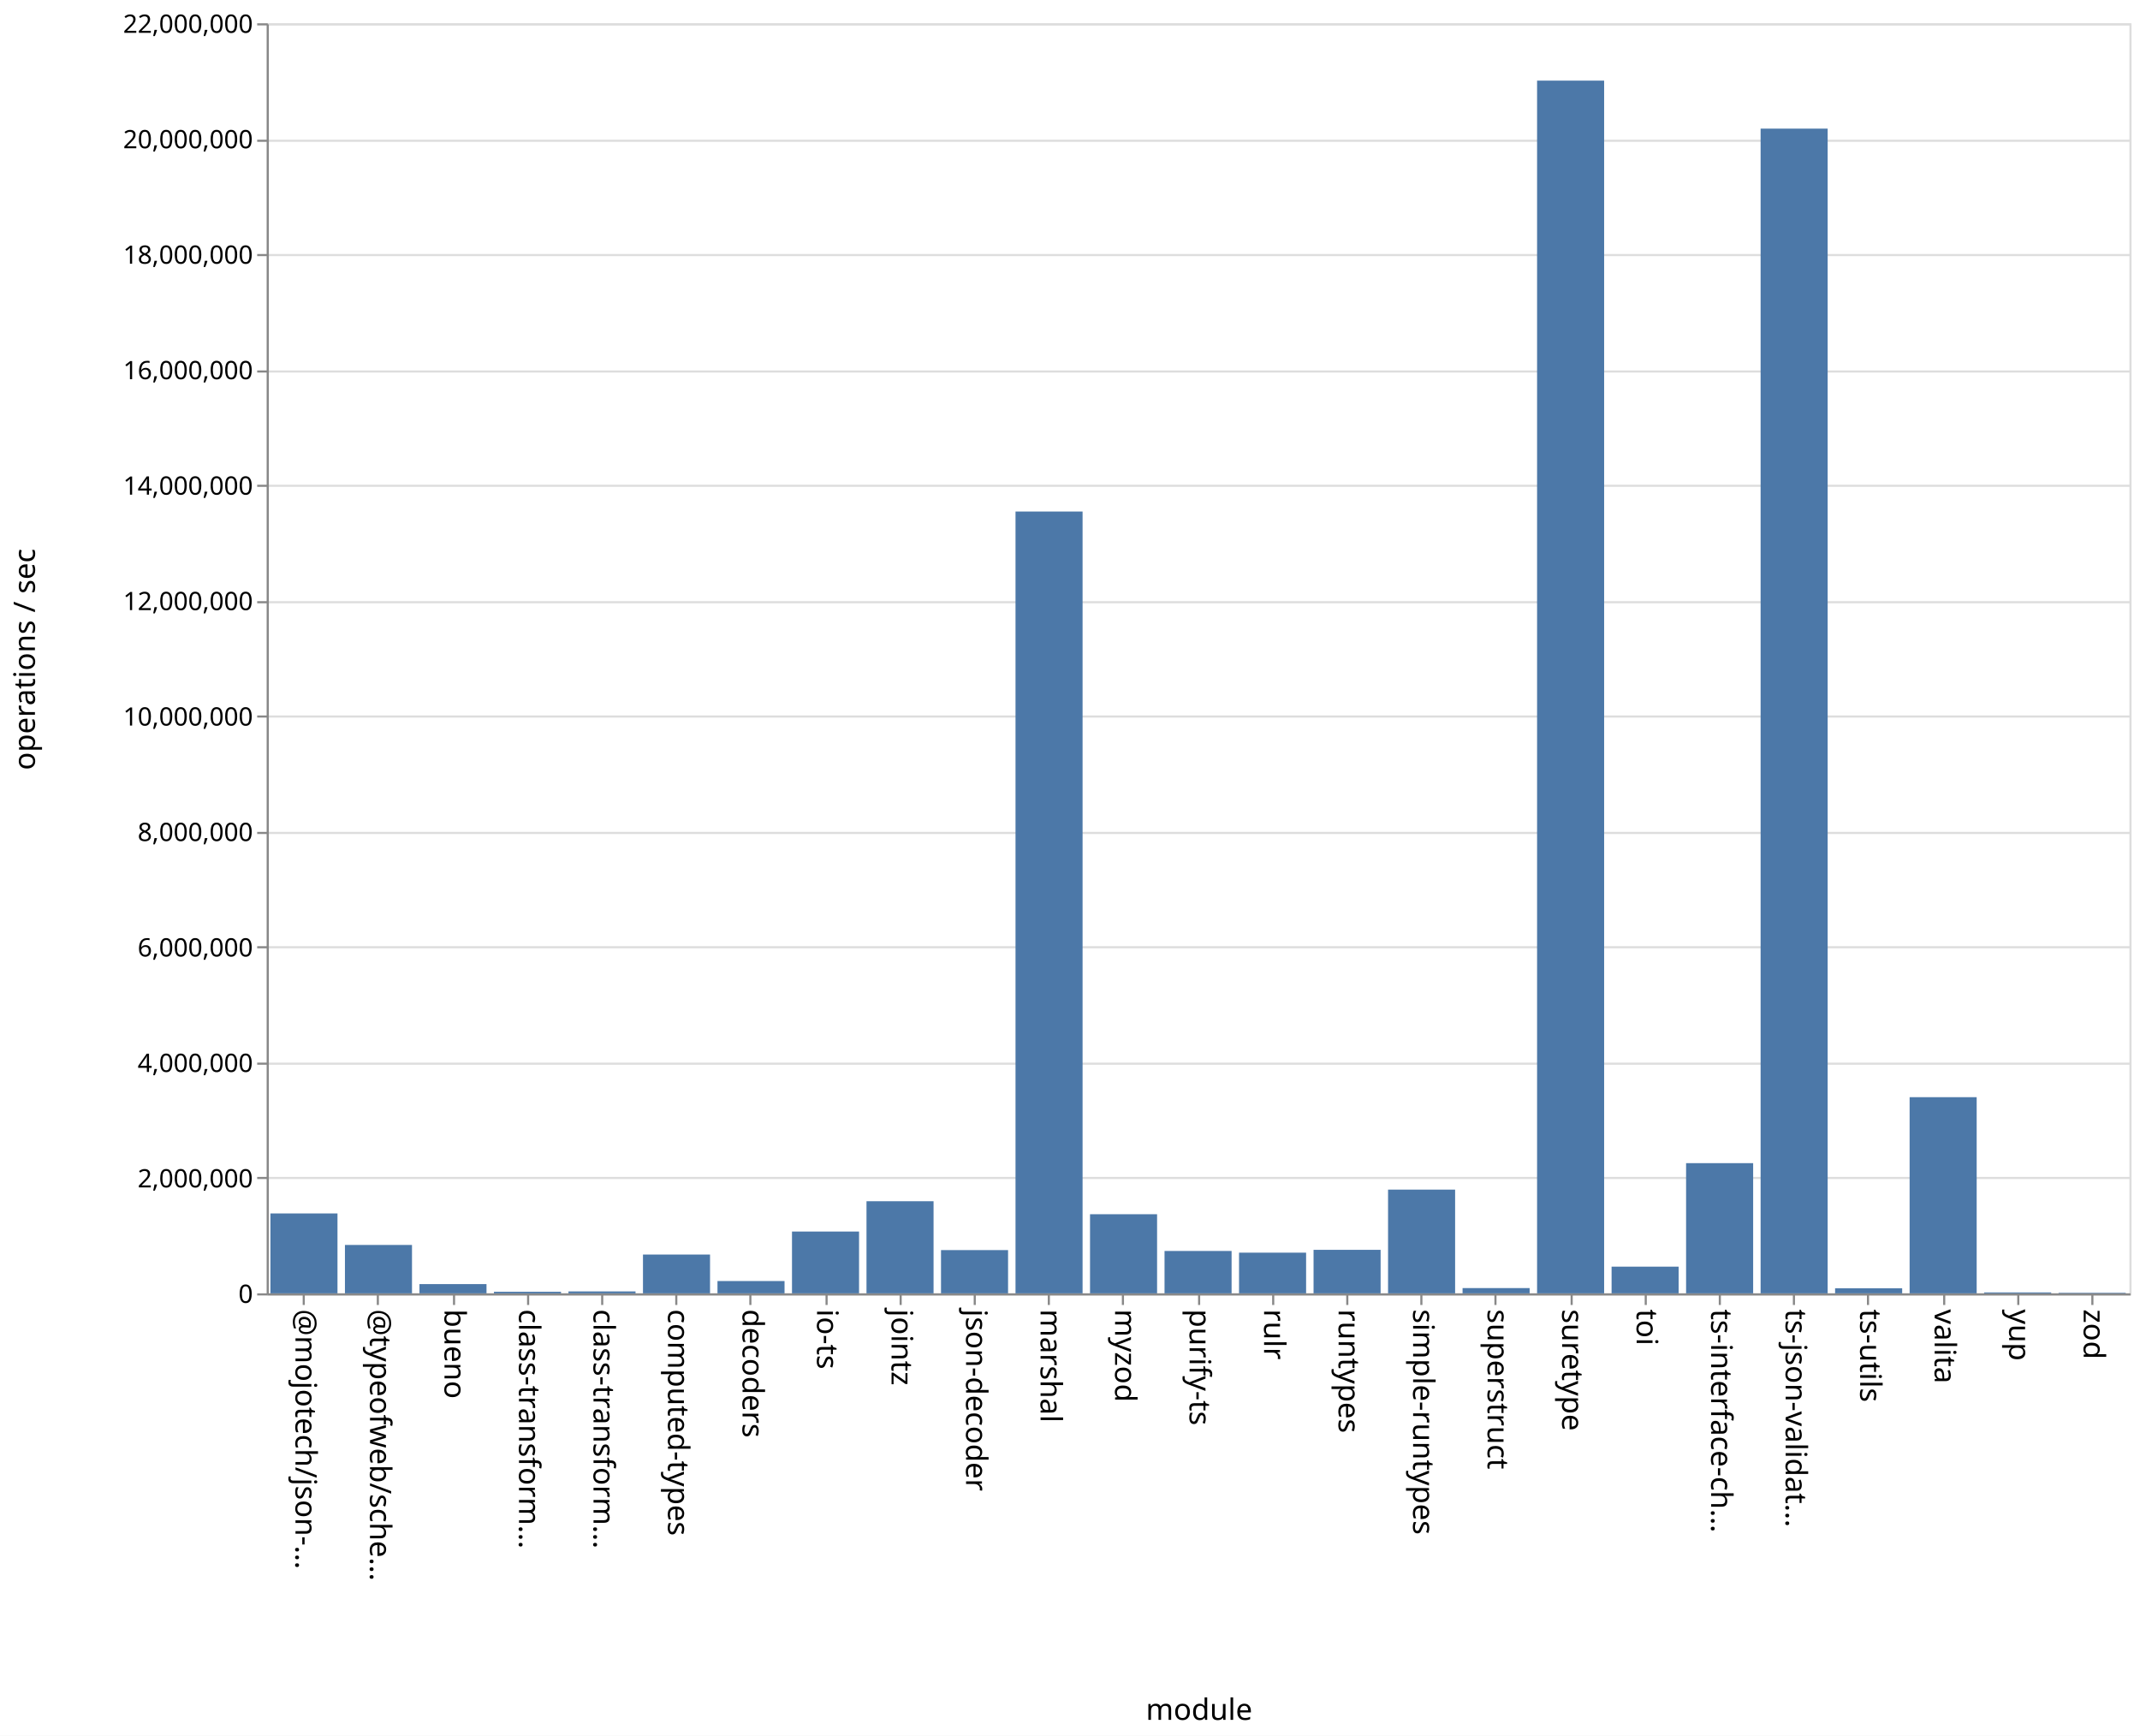
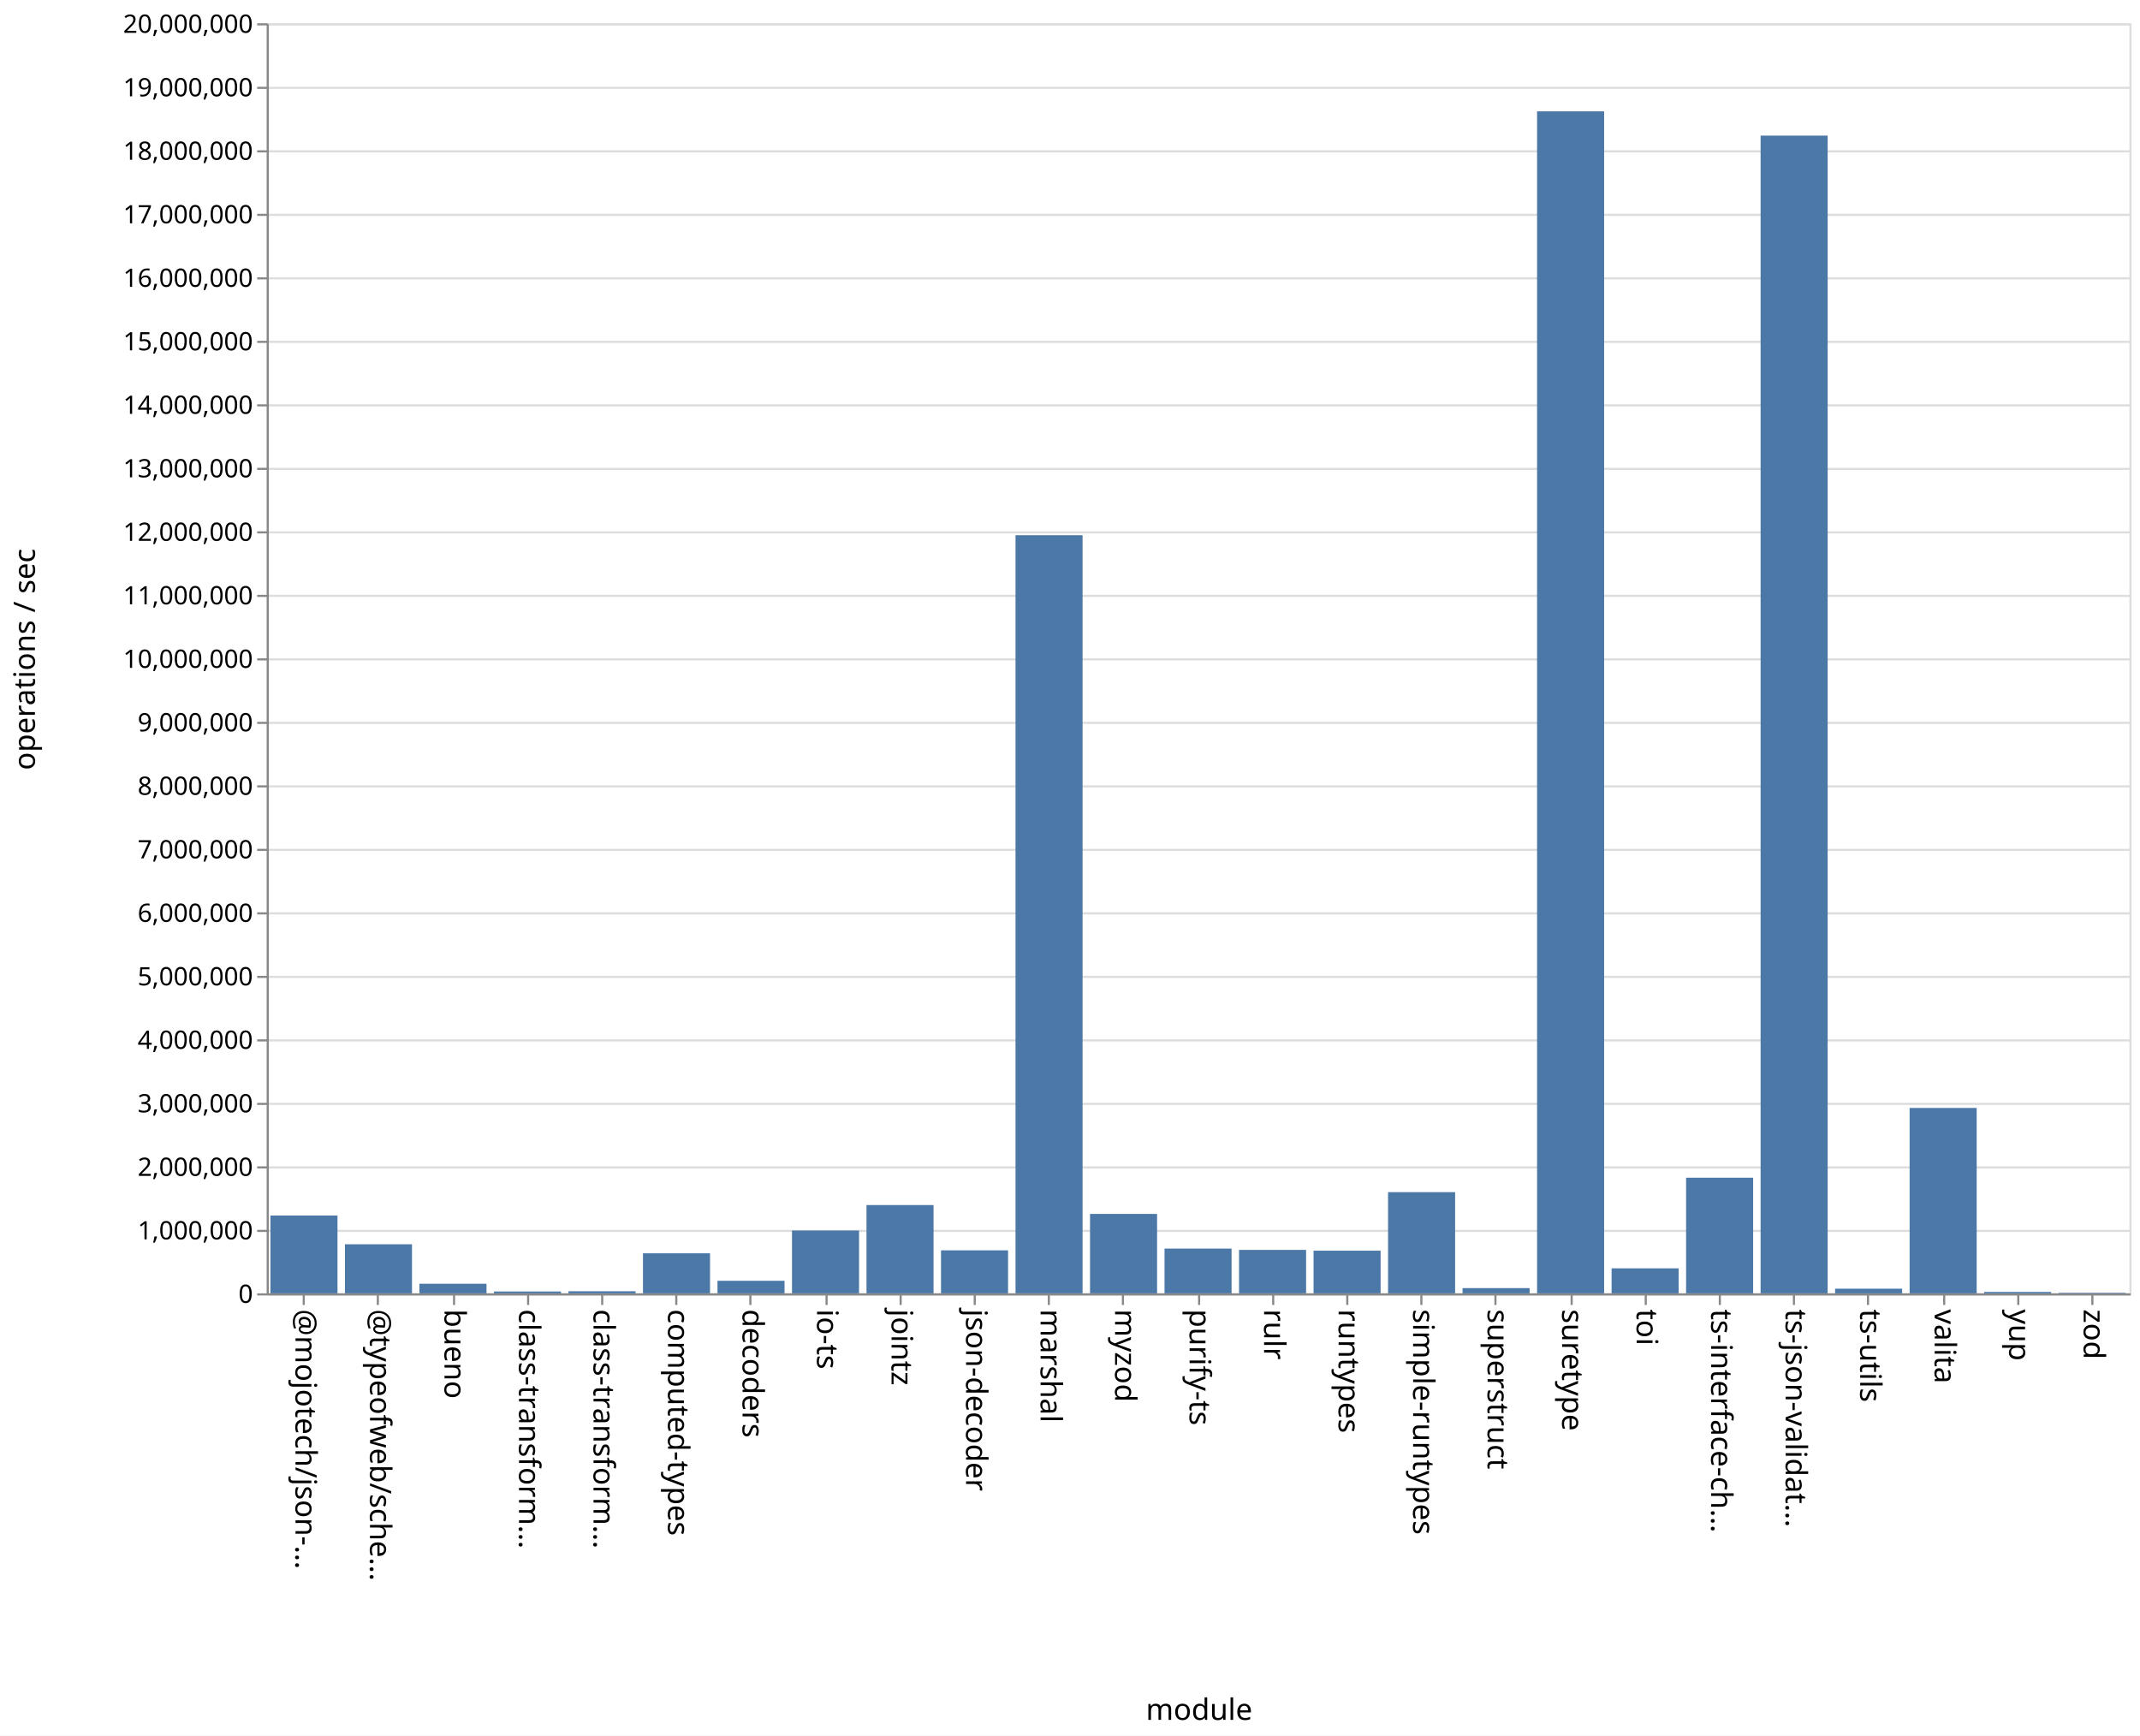
<svg xmlns="http://www.w3.org/2000/svg" class="marks" width="1011" height="820">
  <path fill="#fff" d="M0 0h1011v820H0z" />
  <g class="mark-group role-frame root" aria-roledescription="group mark container" fill="none" stroke-miterlimit="10">
    <path class="background" aria-hidden="true" d="M126.5 11.5h880v600h-880z" stroke="#ddd" />
-     <g class="mark-group role-axis" aria-roledescription="axis" aria-label="Y-axis for a linear scale with values from 0 to 22,000,000">
+     <g class="mark-group role-axis" aria-roledescription="axis" aria-label="Y-axis for a linear scale with values from 0 to 20,000,000">
      <path class="background" aria-hidden="true" d="M126.5 11.5z" pointer-events="none" />
      <g class="mark-rule role-axis-grid" pointer-events="none" stroke="#ddd">
-         <path d="M126.5 611.5h880M126.5 556.5h880M126.5 502.5h880M126.5 447.5h880M126.5 393.5h880M126.5 338.5h880M126.5 284.5h880M126.5 229.5h880M126.5 175.5h880M126.5 120.5h880M126.5 66.5h880M126.5 11.5h880" />
+         <path d="M126.5 611.5h880M126.5 581.5h880M126.5 551.5h880M126.5 521.5h880M126.5 491.5h880M126.5 461.5h880M126.5 431.5h880M126.5 401.5h880M126.5 371.5h880M126.5 341.5h880M126.5 311.5h880M126.5 281.5h880M126.5 251.5h880M126.5 221.5h880M126.5 191.5h880M126.5 161.5h880M126.5 131.5h880M126.5 101.5h880M126.5 71.5h880M126.5 41.5h880M126.5 11.5h880" />
      </g>
    </g>
    <g class="mark-group role-axis" aria-roledescription="axis" aria-label="X-axis titled 'module' for a discrete scale with 25 values: @mojotech/json-type-validation, @typeofweb/schema, bueno, class-transformer-validator-async, class-transformer-validator-sync, ending with zod">
      <path class="background" aria-hidden="true" d="M126.5 611.5z" pointer-events="none" />
      <g class="mark-rule role-axis-tick" pointer-events="none" stroke="#888">
        <path d="M143.5 611.5v5M178.5 611.5v5M214.5 611.5v5M249.5 611.5v5M284.5 611.5v5M319.5 611.5v5M354.5 611.5v5M390.5 611.5v5M425.5 611.5v5M460.5 611.5v5M495.5 611.5v5M530.5 611.5v5M566.5 611.5v5M601.5 611.5v5M636.5 611.5v5M671.5 611.5v5M706.5 611.5v5M742.5 611.5v5M777.5 611.5v5M812.5 611.5v5M847.5 611.5v5M882.5 611.5v5M918.5 611.5v5M953.5 611.5v5M988.5 611.5v5" />
      </g>
      <g class="mark-text role-axis-label" pointer-events="none" font-family="sans-serif" font-size="14" fill="#000">
        <text transform="rotate(90 -239.45 379.05)">@mojotech/json-…</text>
        <text transform="rotate(90 -221.85 396.65)">@typeofweb/sche…</text>
        <text transform="rotate(90 -204.25 414.25)">bueno</text>
        <text transform="rotate(90 -186.65 431.85)">class-transform…</text>
        <text transform="rotate(90 -169.05 449.45)">class-transform…</text>
        <text transform="rotate(90 -151.45 467.05)">computed-types</text>
        <text transform="rotate(90 -133.85 484.65)">decoders</text>
        <text transform="rotate(90 -116.25 502.25)">io-ts</text>
        <text transform="rotate(90 -98.65 519.85)">jointz</text>
        <text transform="rotate(90 -81.05 537.45)">json-decoder</text>
        <text transform="rotate(90 -63.45 555.05)">marshal</text>
        <text transform="rotate(90 -45.85 572.65)">myzod</text>
        <text transform="rotate(90 -28.25 590.25)">purify-ts</text>
        <text transform="rotate(90 -10.65 607.85)">rulr</text>
        <text transform="rotate(90 6.95 625.45)">runtypes</text>
        <text transform="rotate(90 24.55 643.05)">simple-runtypes</text>
        <text transform="rotate(90 42.15 660.65)">superstruct</text>
        <text transform="rotate(90 59.75 678.25)">suretype</text>
        <text transform="rotate(90 77.35 695.85)">toi</text>
        <text transform="rotate(90 94.95 713.45)">ts-interface-ch…</text>
        <text transform="rotate(90 112.55 731.05)">ts-json-validat…</text>
        <text transform="rotate(90 130.15 748.65)">ts-utils</text>
        <text transform="rotate(90 147.75 766.25)">valita</text>
        <text transform="rotate(90 165.35 783.85)">yup</text>
        <text transform="rotate(90 182.95 801.45)">zod</text>
      </g>
      <path stroke="#888" d="M126.5 611.5h880" class="mark-rule role-axis-domain" pointer-events="none" />
      <text text-anchor="middle" transform="translate(566.5 812.5)" font-family="sans-serif" font-size="14" fill="#000" class="mark-text role-axis-title" pointer-events="none">module</text>
    </g>
-     <g class="mark-group role-axis" aria-roledescription="axis" aria-label="Y-axis titled 'operations / sec' for a linear scale with values from 0 to 22,000,000">
+     <g class="mark-group role-axis" aria-roledescription="axis" aria-label="Y-axis titled 'operations / sec' for a linear scale with values from 0 to 20,000,000">
      <path class="background" aria-hidden="true" d="M126.5 11.5z" pointer-events="none" />
      <g class="mark-rule role-axis-tick" pointer-events="none" stroke="#888">
-         <path d="M126.5 611.5h-5M126.5 556.5h-5M126.5 502.5h-5M126.5 447.5h-5M126.5 393.5h-5M126.5 338.5h-5M126.5 284.5h-5M126.5 229.5h-5M126.5 175.5h-5M126.5 120.5h-5M126.5 66.5h-5M126.5 11.5h-5" />
+         <path d="M126.5 611.5h-5M126.5 581.5h-5M126.5 551.5h-5M126.5 521.5h-5M126.5 491.5h-5M126.5 461.5h-5M126.5 431.5h-5M126.5 401.5h-5M126.5 371.5h-5M126.5 341.5h-5M126.5 311.5h-5M126.5 281.5h-5M126.5 251.5h-5M126.5 221.5h-5M126.5 191.5h-5M126.5 161.5h-5M126.5 131.5h-5M126.5 101.5h-5M126.5 71.5h-5M126.5 41.5h-5M126.5 11.5h-5" />
      </g>
      <g class="mark-text role-axis-label" pointer-events="none" text-anchor="end" font-family="sans-serif" font-size="12" fill="#000">
        <text transform="translate(119.5 615.5)">0</text>
-         <text transform="translate(119.5 560.955)">2,000,000</text>
-         <text transform="translate(119.5 506.41)">4,000,000</text>
-         <text transform="translate(119.5 451.864)">6,000,000</text>
-         <text transform="translate(119.5 397.318)">8,000,000</text>
-         <text transform="translate(119.5 342.773)">10,000,000</text>
-         <text transform="translate(119.5 288.227)">12,000,000</text>
-         <text transform="translate(119.5 233.682)">14,000,000</text>
-         <text transform="translate(119.5 179.136)">16,000,000</text>
-         <text transform="translate(119.5 124.59)">18,000,000</text>
-         <text transform="translate(119.5 70.045)">20,000,000</text>
-         <text transform="translate(119.5 15.5)">22,000,000</text>
+         <text transform="translate(119.5 585.5)">1,000,000</text>
+         <text transform="translate(119.5 555.5)">2,000,000</text>
+         <text transform="translate(119.5 525.5)">3,000,000</text>
+         <text transform="translate(119.5 495.5)">4,000,000</text>
+         <text transform="translate(119.5 465.5)">5,000,000</text>
+         <text transform="translate(119.5 435.5)">6,000,000</text>
+         <text transform="translate(119.5 405.5)">7,000,000</text>
+         <text transform="translate(119.5 375.5)">8,000,000</text>
+         <text transform="translate(119.5 345.5)">9,000,000</text>
+         <text transform="translate(119.5 315.5)">10,000,000</text>
+         <text transform="translate(119.5 285.5)">11,000,000</text>
+         <text transform="translate(119.5 255.5)">12,000,000</text>
+         <text transform="translate(119.5 225.5)">13,000,000</text>
+         <text transform="translate(119.5 195.5)">14,000,000</text>
+         <text transform="translate(119.5 165.5)">15,000,000</text>
+         <text transform="translate(119.5 135.5)">16,000,000</text>
+         <text transform="translate(119.5 105.5)">17,000,000</text>
+         <text transform="translate(119.5 75.5)">18,000,000</text>
+         <text transform="translate(119.5 45.5)">19,000,000</text>
+         <text transform="translate(119.5 15.5)">20,000,000</text>
      </g>
      <path stroke="#888" d="M126.5 611.5v-600" class="mark-rule role-axis-domain" pointer-events="none" />
      <text text-anchor="middle" transform="rotate(-90 164 147.5)" font-family="sans-serif" font-size="14" fill="#000" class="mark-text role-axis-title" pointer-events="none">operations / sec</text>
    </g>
    <g class="mark-rect role-mark marks" aria-roledescription="rect mark container" fill="#4c78a8">
-       <path d="M198.16 606.634h31.68V611h-31.68zM233.36 610.256h31.68V611h-31.68zM268.56 610.092h31.68V611h-31.68zM303.76 592.67h31.68V611h-31.68zM338.96 605.19h31.68V611h-31.68zM374.16 581.805h31.68V611h-31.68zM409.36 567.484h31.68V611h-31.68zM444.56 590.569h31.68V611h-31.68zM479.76 241.658h31.68V611h-31.68zM127.76 573.256h31.68V611h-31.68zM514.96 573.625h31.68V611h-31.68zM550.16 590.983h31.68V611h-31.68zM585.36 591.782h31.68V611h-31.68zM620.56 590.448h31.68V611h-31.68zM655.76 562.003h31.68V611h-31.68zM690.96 608.515h31.68V611h-31.68zM726.16 38.09h31.68V611h-31.68zM761.36 598.393h31.68V611h-31.68zM796.56 549.496h31.68V611h-31.68zM831.76 60.766h31.68V611h-31.68zM866.96 608.615h31.68V611h-31.68zM162.96 588.141h31.68V611h-31.68zM902.16 518.332h31.68V611h-31.68zM937.36 610.565h31.68V611h-31.68zM972.56 610.747h31.68V611h-31.68z" />
+       <path d="M198.16 606.464h31.68V611h-31.68zM233.36 610.134h31.68V611h-31.68zM268.56 610.006h31.68V611h-31.68zM303.76 592.085h31.68V611h-31.68zM338.96 605.073h31.68V611h-31.68zM374.16 581.317h31.68V611h-31.68zM409.36 569.29h31.68V611h-31.68zM444.56 590.682h31.68V611h-31.68zM479.76 252.84h31.68V611h-31.68zM127.76 574.233h31.68V611h-31.68zM514.96 573.483h31.68V611h-31.68zM550.16 589.853h31.68V611h-31.68zM585.36 590.477h31.68V611h-31.68zM620.56 590.84h31.68V611h-31.68zM655.76 563.192h31.68V611h-31.68zM690.96 608.532h31.68V611h-31.68zM726.16 52.599h31.68V611h-31.68zM761.36 599.183h31.68V611h-31.68zM796.56 556.377h31.68V611h-31.68zM831.76 64.068h31.68V611h-31.68zM866.96 608.802h31.68V611h-31.68zM162.96 587.823h31.68V611h-31.68zM902.16 523.418h31.68V611h-31.68zM937.36 610.337h31.68V611h-31.68zM972.56 610.745h31.68V611h-31.68z" />
    </g>
  </g>
</svg>
